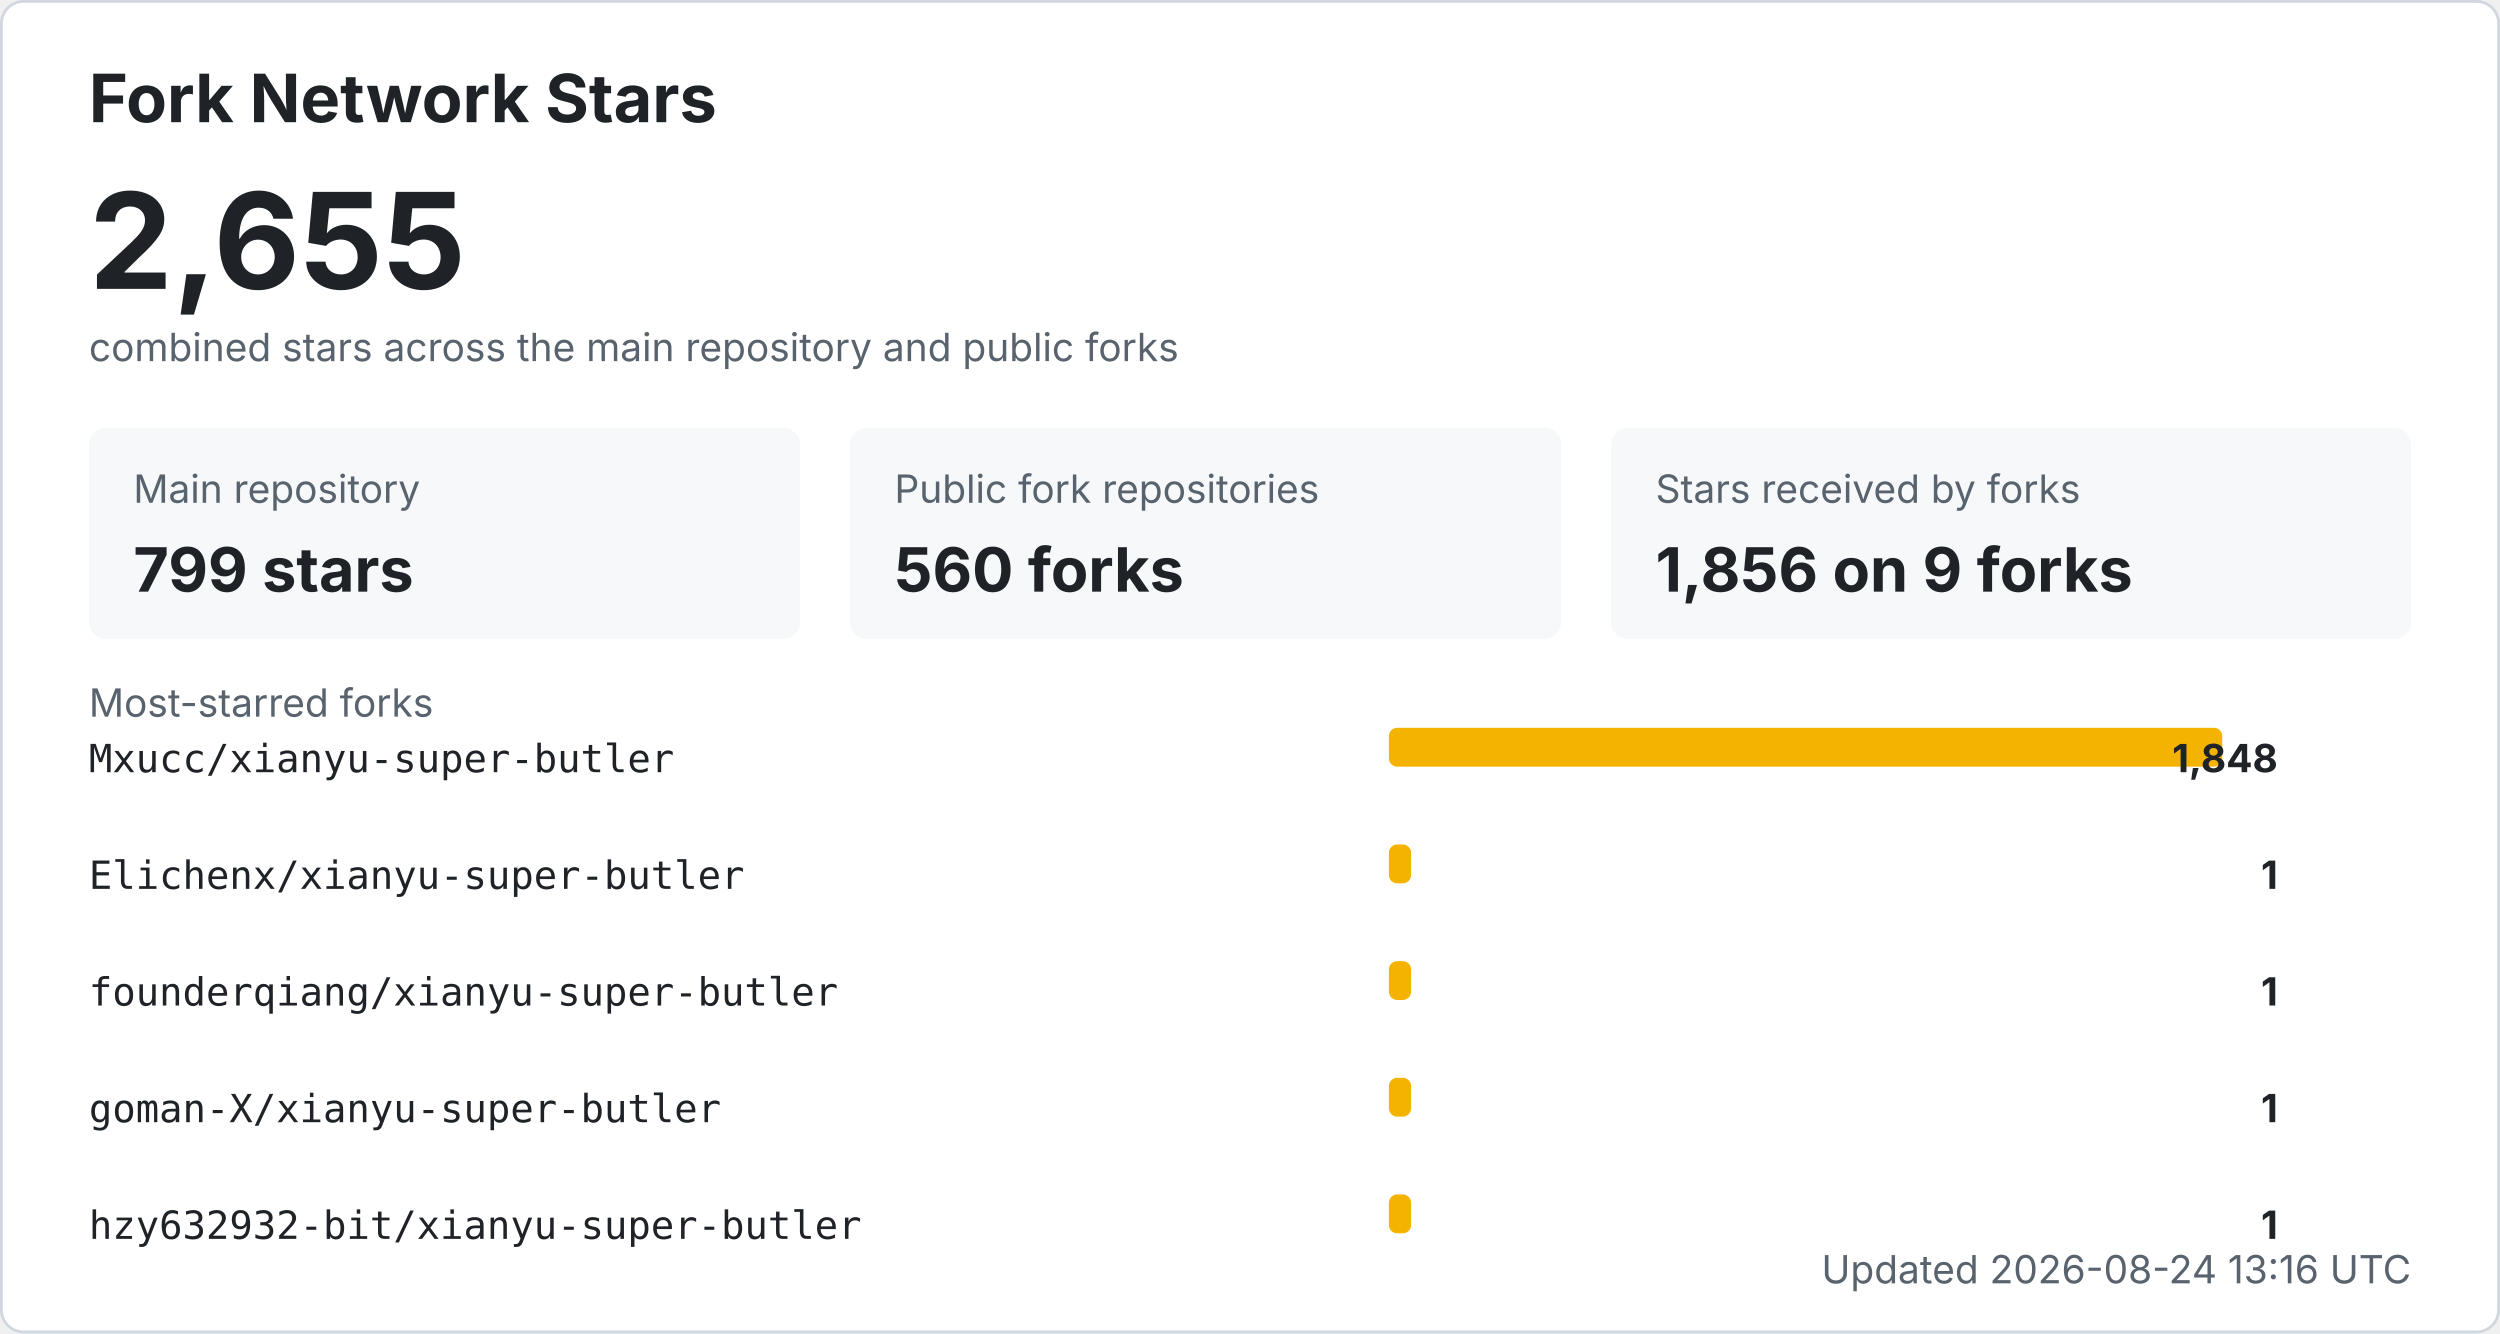
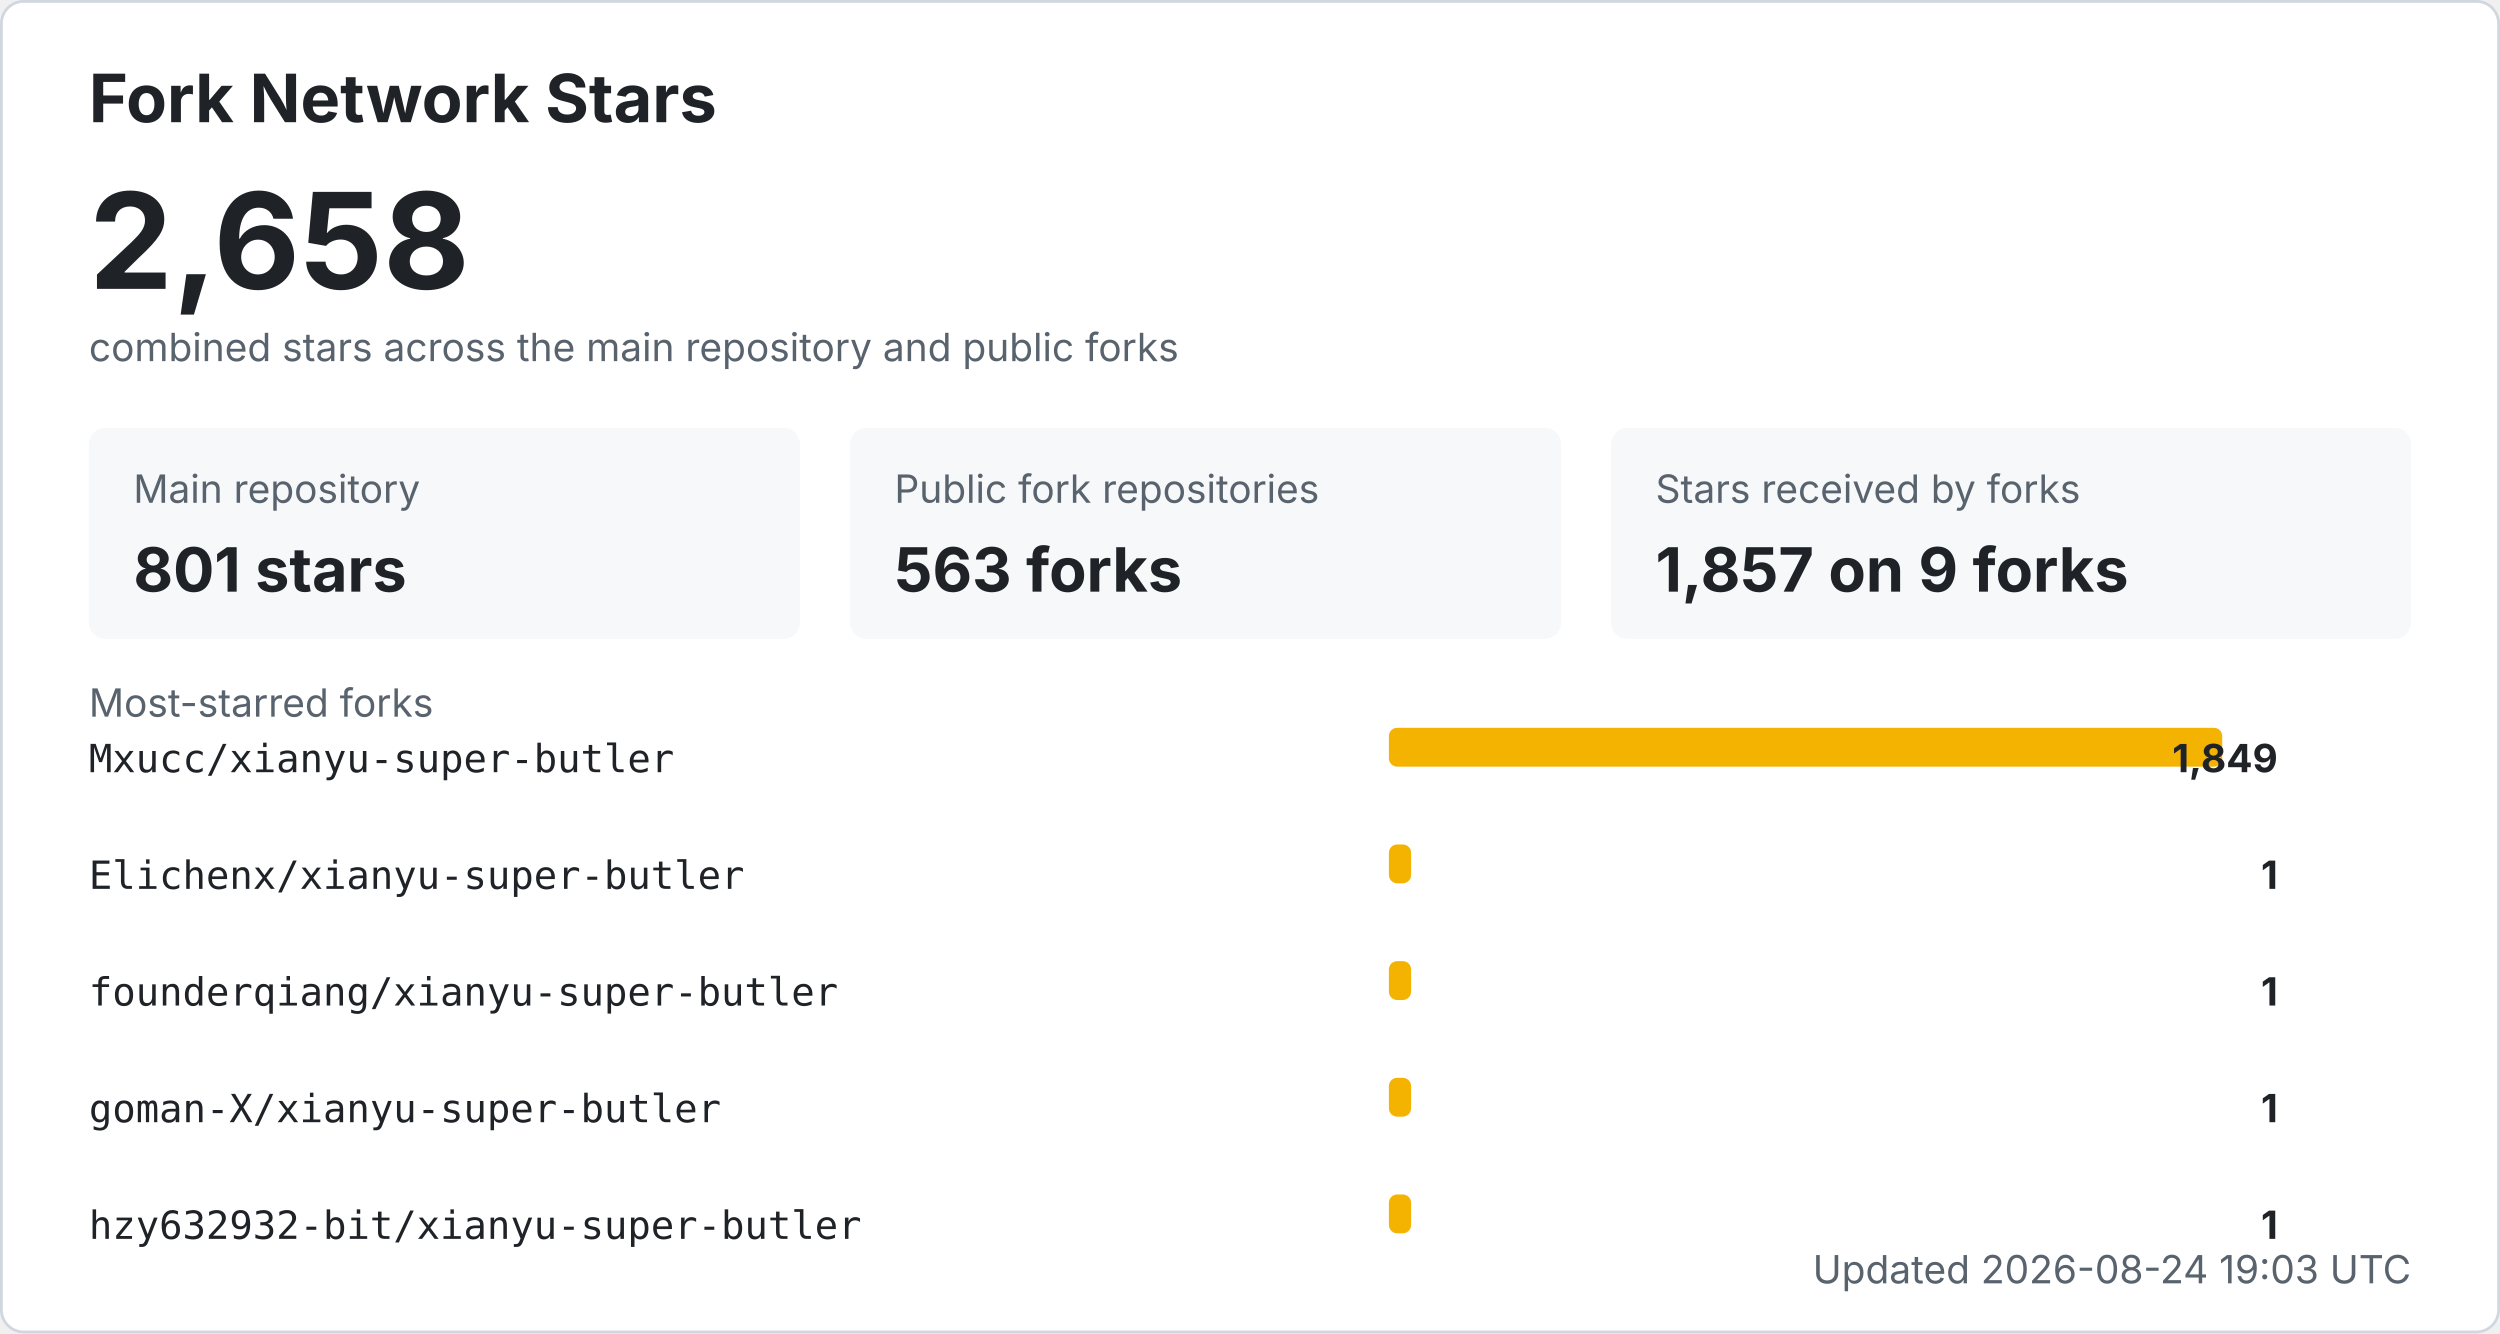
<svg xmlns="http://www.w3.org/2000/svg" width="900" height="480" viewBox="0 0 900 480" role="img" aria-labelledby="title desc">
  <style>
    .bg { fill: #ffffff; stroke: #d0d7de; }
    .title { fill: #1f2328; font: 700 24px -apple-system, BlinkMacSystemFont, "Segoe UI", sans-serif; }
    .total { fill: #1f2328; font: 700 48px -apple-system, BlinkMacSystemFont, "Segoe UI", sans-serif; }
    .label { fill: #59636e; font: 14px -apple-system, BlinkMacSystemFont, "Segoe UI", sans-serif; }
    .metric { fill: #1f2328; font: 700 22px -apple-system, BlinkMacSystemFont, "Segoe UI", sans-serif; }
    .repo { fill: #1f2328; font: 14px ui-monospace, SFMono-Regular, Consolas, monospace; }
    .count { fill: #1f2328; font: 700 14px -apple-system, BlinkMacSystemFont, "Segoe UI", sans-serif; }
    .muted { fill: #59636e; font: 14px -apple-system, BlinkMacSystemFont, "Segoe UI", sans-serif; }
    .card { fill: #f6f8fa; }
    .bar { fill: #f5b301; }
    @media (prefers-color-scheme: dark) {
      .bg { fill: #0d1117; stroke: #30363d; }
      .title, .total, .metric, .repo, .count { fill: #f0f6fc; }
      .label, .muted { fill: #8b949e; }
      .card { fill: #161b22; }
    }
  </style>
  <rect x="0.5" y="0.5" width="899" height="479" rx="8" class="bg" />
  <text x="32" y="44" class="title">Fork Network Stars</text>
-   <text x="32" y="104" class="total">2,655</text>
+   <text x="32" y="104" class="total">2,658</text>
  <text x="32" y="130" class="label">combined stars across the main repository and public forks</text>
  <rect x="32" y="154" width="256" height="76" rx="6" class="card" />
  <text x="48" y="181" class="label">Main repository</text>
-   <text x="48" y="213" class="metric">799 stars</text>
+   <text x="48" y="213" class="metric">801 stars</text>
  <rect x="306" y="154" width="256" height="76" rx="6" class="card" />
  <text x="322" y="181" class="label">Public fork repositories</text>
-   <text x="322" y="213" class="metric">560 forks</text>
+   <text x="322" y="213" class="metric">563 forks</text>
  <rect x="580" y="154" width="288" height="76" rx="6" class="card" />
  <text x="596" y="181" class="label">Stars received by forks</text>
-   <text x="596" y="213" class="metric">1,856 on 9 forks</text>
+   <text x="596" y="213" class="metric">1,857 on 9 forks</text>
  <text x="32" y="258" class="label">Most-starred forks</text>
  <text x="32" y="278" class="repo">Mxucc/xianyu-super-butler</text>
  <rect x="500" y="262" width="300" height="14" rx="3" class="bar" />
-   <text x="820" y="278" text-anchor="end" class="count">1,848</text>
+   <text x="820" y="278" text-anchor="end" class="count">1,849</text>
  <text x="32" y="320" class="repo">Elichenx/xianyu-super-butler</text>
  <rect x="500" y="304" width="8" height="14" rx="3" class="bar" />
  <text x="820" y="320" text-anchor="end" class="count">1</text>
  <text x="32" y="362" class="repo">founderqiang/xianyu-super-butler</text>
  <rect x="500" y="346" width="8" height="14" rx="3" class="bar" />
  <text x="820" y="362" text-anchor="end" class="count">1</text>
  <text x="32" y="404" class="repo">goman-X/xianyu-super-butler</text>
  <rect x="500" y="388" width="8" height="14" rx="3" class="bar" />
  <text x="820" y="404" text-anchor="end" class="count">1</text>
  <text x="32" y="446" class="repo">hzy632932-bit/xianyu-super-butler</text>
  <rect x="500" y="430" width="8" height="14" rx="3" class="bar" />
  <text x="820" y="446" text-anchor="end" class="count">1</text>
-   <text x="868" y="462" text-anchor="end" class="label">Updated 2026-08-24 13:16 UTC</text>
+   <text x="868" y="462" text-anchor="end" class="label">Updated 2026-08-24 19:03 UTC</text>
</svg>
